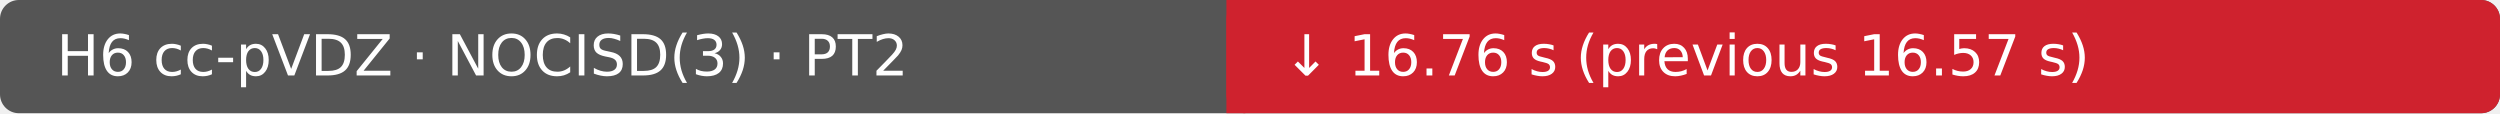
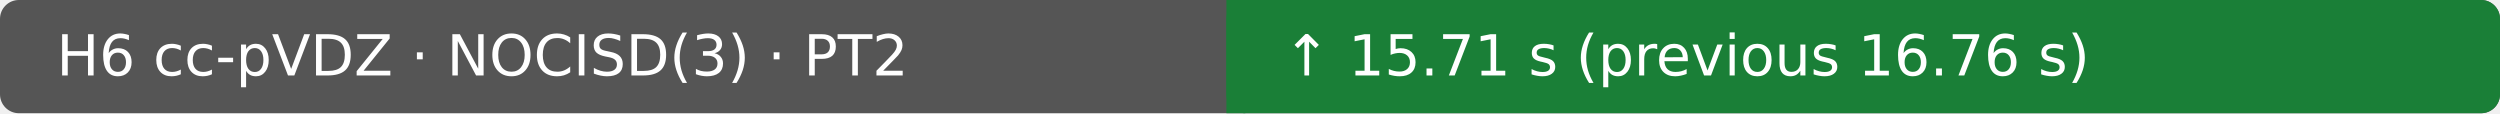
- <svg xmlns="http://www.w3.org/2000/svg" width="530" height="24" viewBox="0 0 530 24" role="img" aria-label="H6 cc-pVDZ · NOCISD(3) · PT2: ↓ 16.76 s (previous 16.57 s); Ubuntu 22.04.5 LTS · AMD EPYC 7763 64-Core Processor · 4 vCPU · 15.6 GiB RAM">
+ <svg xmlns="http://www.w3.org/2000/svg" width="530" height="24" viewBox="0 0 530 24" role="img" aria-label="H6 cc-pVDZ · NOCISD(3) · PT2: ↑ 15.71 s (previous 16.76 s); Ubuntu 22.04.5 LTS · AMD EPYC 9V74 80-Core Processor · 4 vCPU · 15.6 GiB RAM">
  <rect width="530" height="24" rx="4" fill="#555" />
-   <rect x="260" width="270" height="24" rx="4" fill="#cf222e" />
-   <rect x="260" width="4" height="24" fill="#cf222e" />
+   <rect x="260" width="270" height="24" rx="4" fill="#1a7f37" />
+   <rect x="260" width="4" height="24" fill="#1a7f37" />
  <text x="12" y="16" fill="#fff" font-family="DejaVu Sans, Arial, sans-serif" font-size="12">H6 cc-pVDZ · NOCISD(3) · PT2</text>
-   <text x="272" y="16" fill="#fff" font-family="DejaVu Sans, Arial, sans-serif" font-size="12">↓ 16.76 s (previous 16.57 s)</text>
+   <text x="272" y="16" fill="#fff" font-family="DejaVu Sans, Arial, sans-serif" font-size="12">↑ 15.71 s (previous 16.76 s)</text>
</svg>
